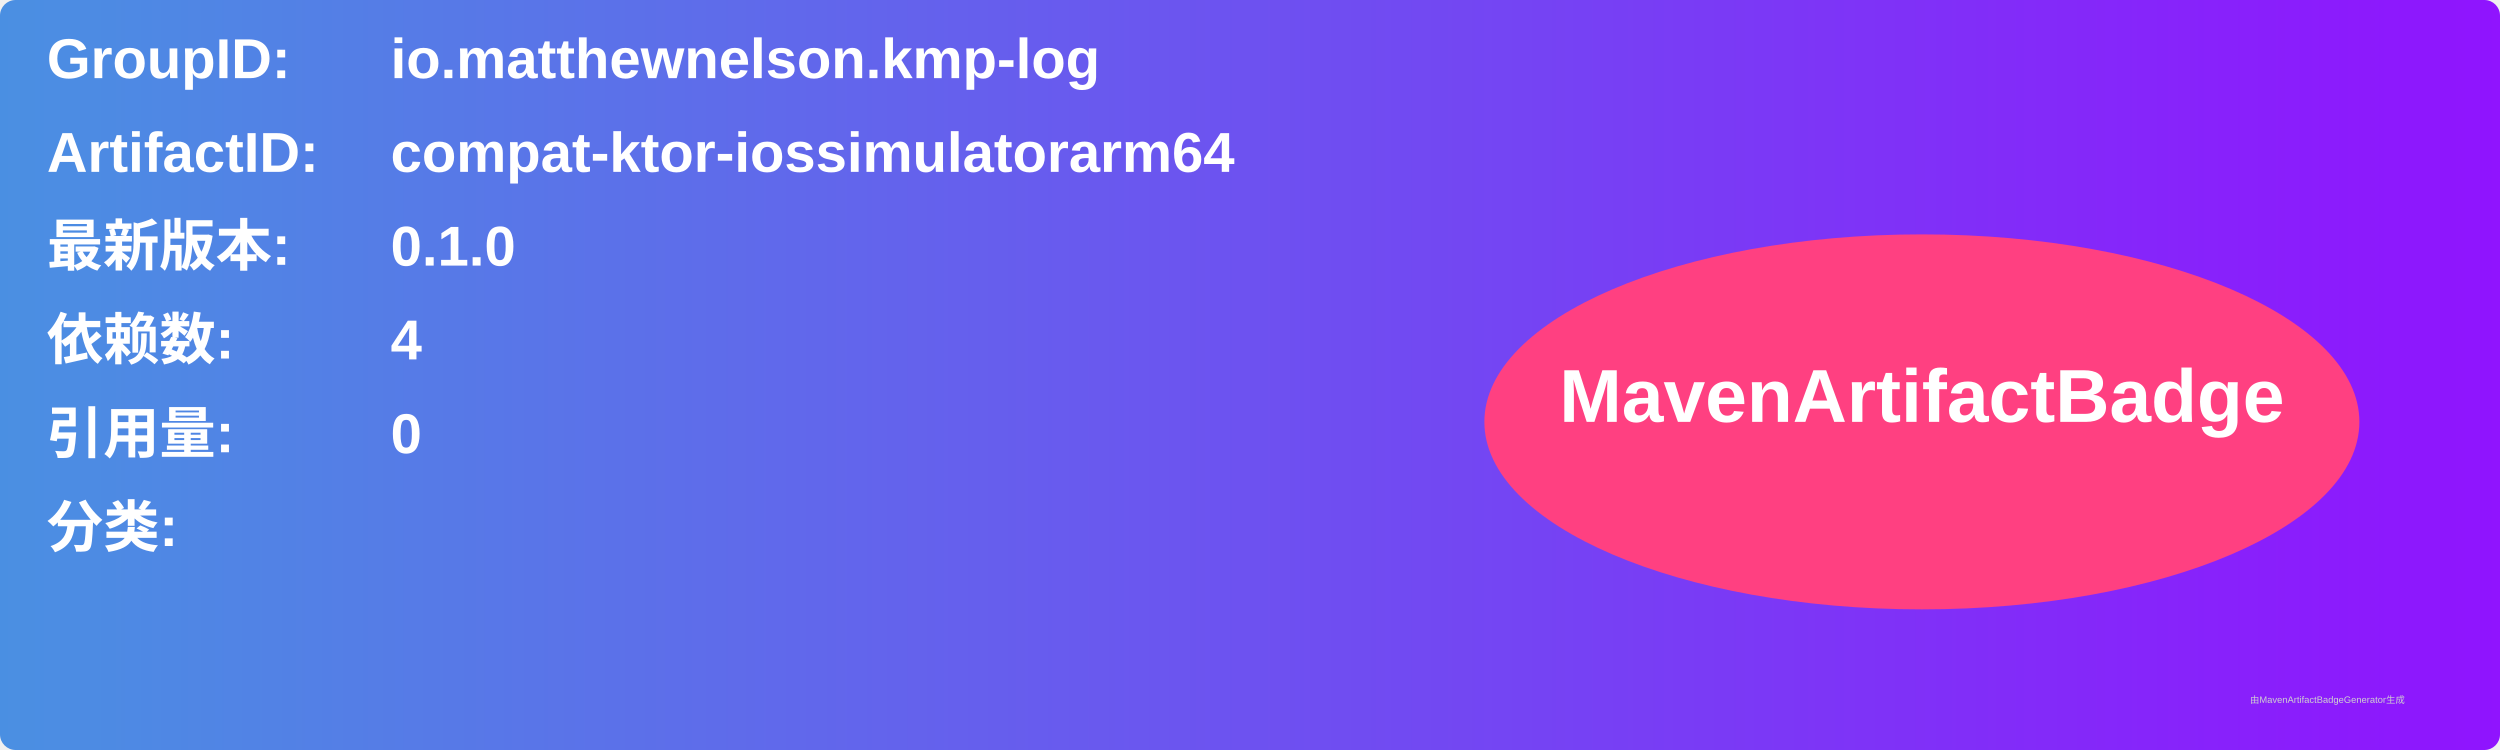
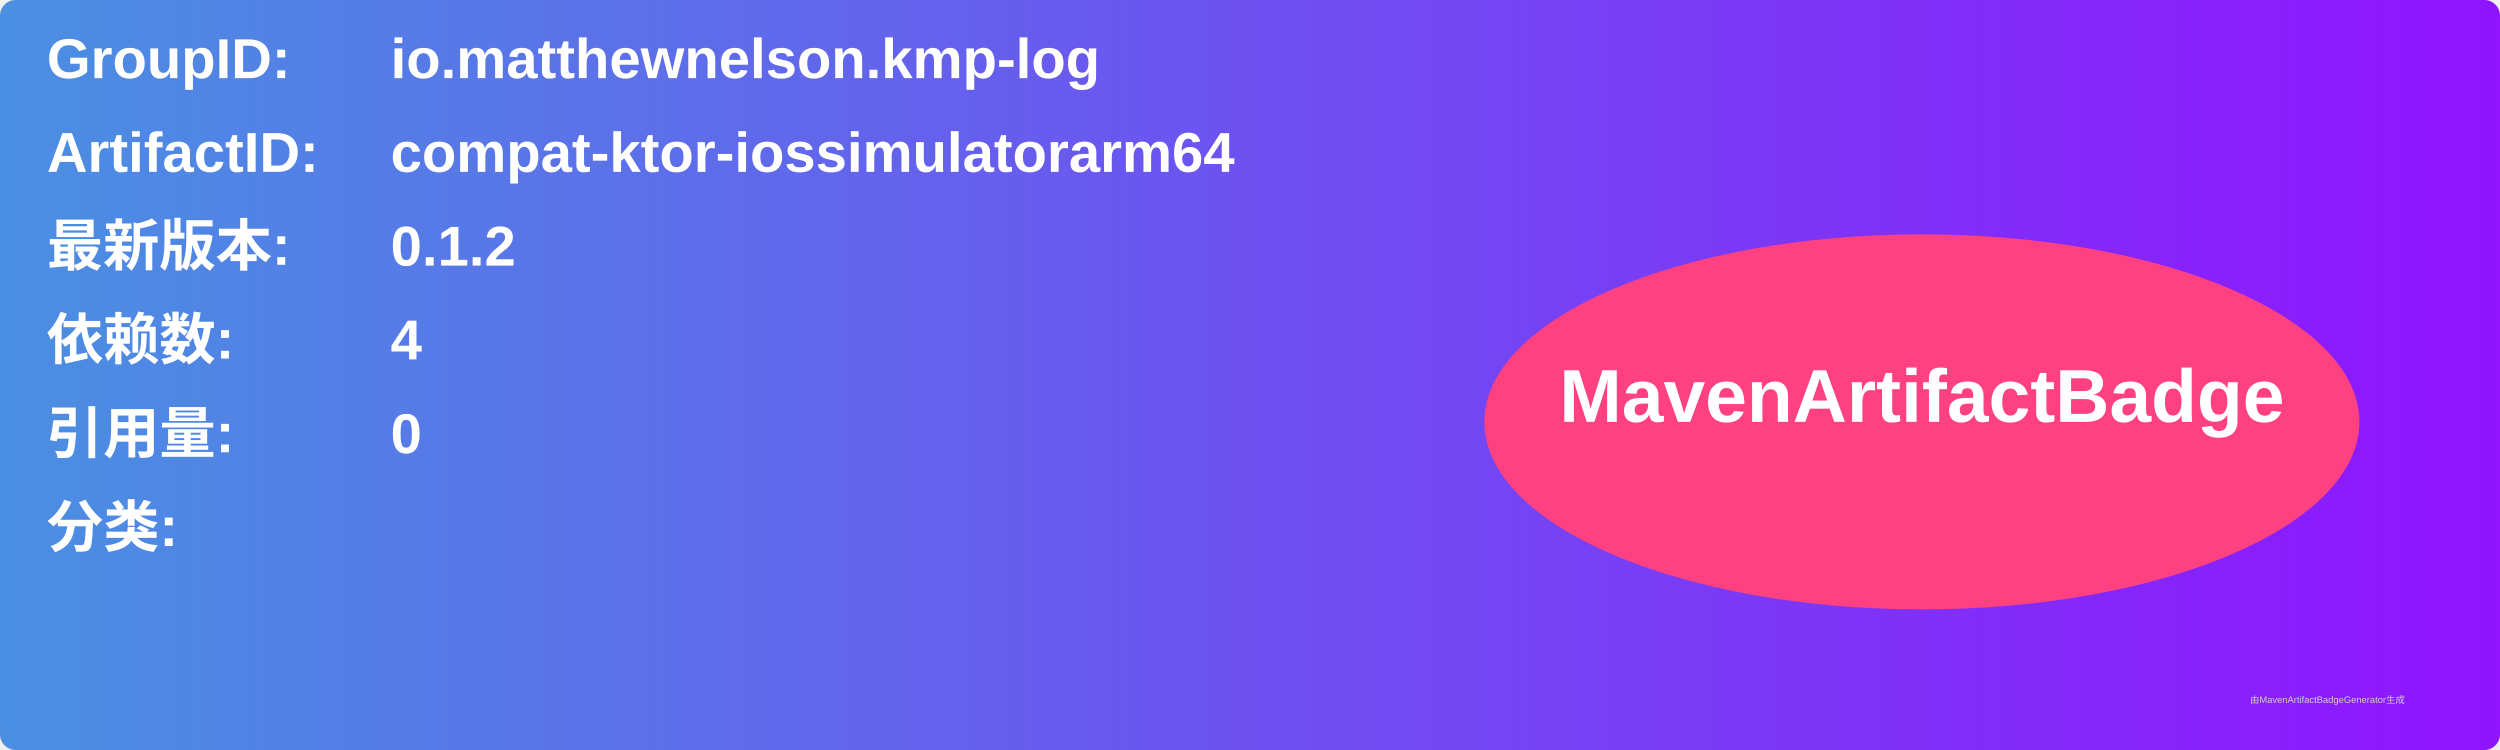
<svg xmlns="http://www.w3.org/2000/svg" width="800" height="240" viewBox="0 0 800 240">
  <linearGradient id="grad" x1="0%" y1="0%" x2="100%" y2="0%">
    <stop offset="0%" stop-color="#4a90e2" />
    <stop offset="100%" stop-color="#9013fe" />
  </linearGradient>
  <rect width="100%" height="100%" rx="5" ry="5" fill="url(#grad)" />
  <g transform="translate(15, 15)">
    <text x="0" y="10" font-family="Arial" font-size="18" fill="white" font-weight="bold" width="260">GroupID:</text>
    <text x="110" y="10" font-family="Arial" font-size="18" fill="white" font-weight="bold" width="460">io.matthewnelson.kmp-log</text>
    <text x="0" y="40" font-family="Arial" font-size="18" fill="white" font-weight="bold" width="260">ArtifactID:</text>
    <text x="110" y="40" font-family="Arial" font-size="18" fill="white" font-weight="bold" width="460">compat-ktor-iossimulatorarm64</text>
    <text x="0" y="70" font-family="Arial" font-size="18" fill="white" font-weight="bold">最新版本:</text>
    <text x="110" y="70" font-family="Arial" font-size="18" fill="white" font-weight="bold">
-       <tspan font-weight="bold">0.1.0</tspan>
+       <tspan font-weight="bold">0.1.2</tspan>
    </text>
    <text x="0" y="100" font-family="Arial" font-size="18" fill="white" font-weight="bold">依赖数: </text>
    <text x="110" y="100" font-family="Arial" font-size="18" fill="white">
      <tspan font-weight="bold">4</tspan>
    </text>
    <text x="0" y="130" font-family="Arial" font-size="18" fill="white" font-weight="bold">引用量: </text>
    <text x="110" y="130" font-family="Arial" font-size="18" fill="white">
      <tspan font-weight="bold">0</tspan>
    </text>
    <text x="0" y="160" font-family="Arial" font-size="18" fill="white" font-weight="bold">分类:</text>
    <text x="10" y="190" font-family="Arial" font-size="10" fill="white">
      <tspan font-weight="bold" />
    </text>
    <ellipse cx="600" cy="120" rx="140" ry="60" fill="#ff4081" />
    <text x="600" y="120" text-anchor="middle" font-family="Arial" font-size="24" fill="white" font-weight="bold">MavenArtifactBadge</text>
  </g>
  <text x="720" y="225" font-family="Arial" font-size="3" fill="#d0d0d0">由MavenArtifactBadgeGenerator生成</text>
</svg>
